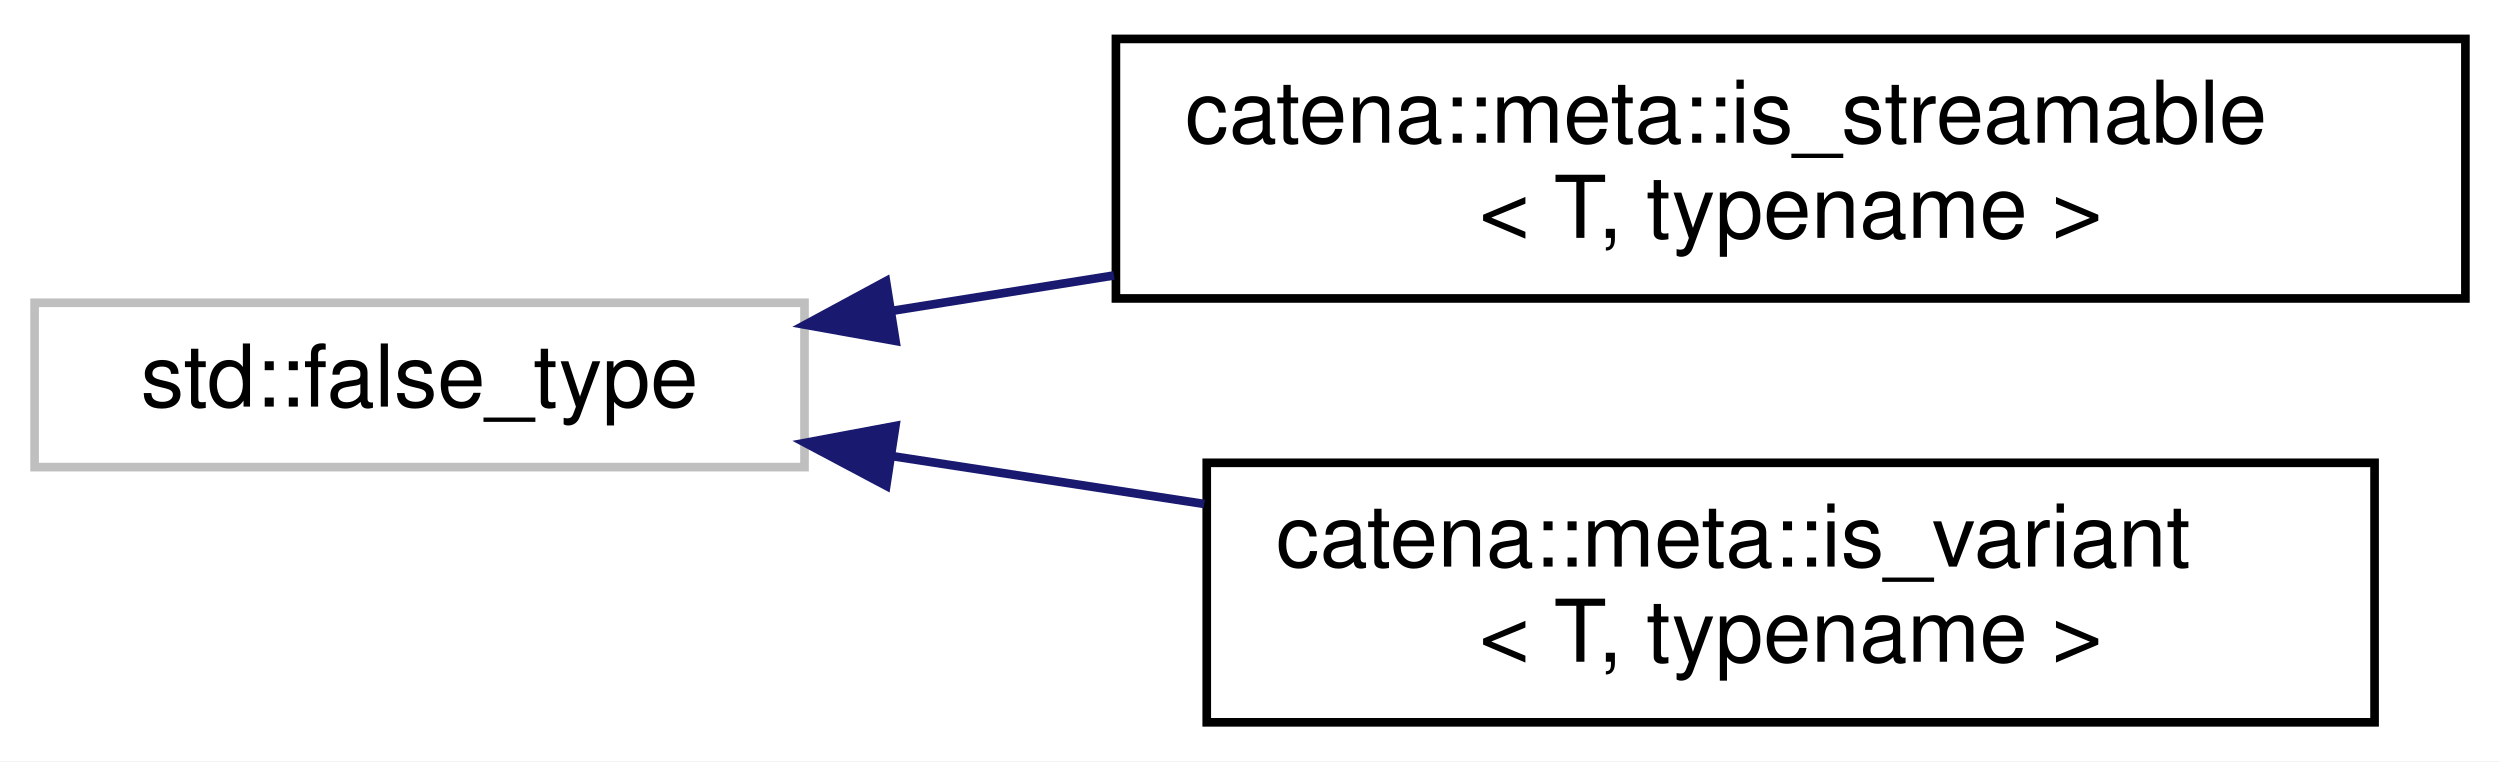
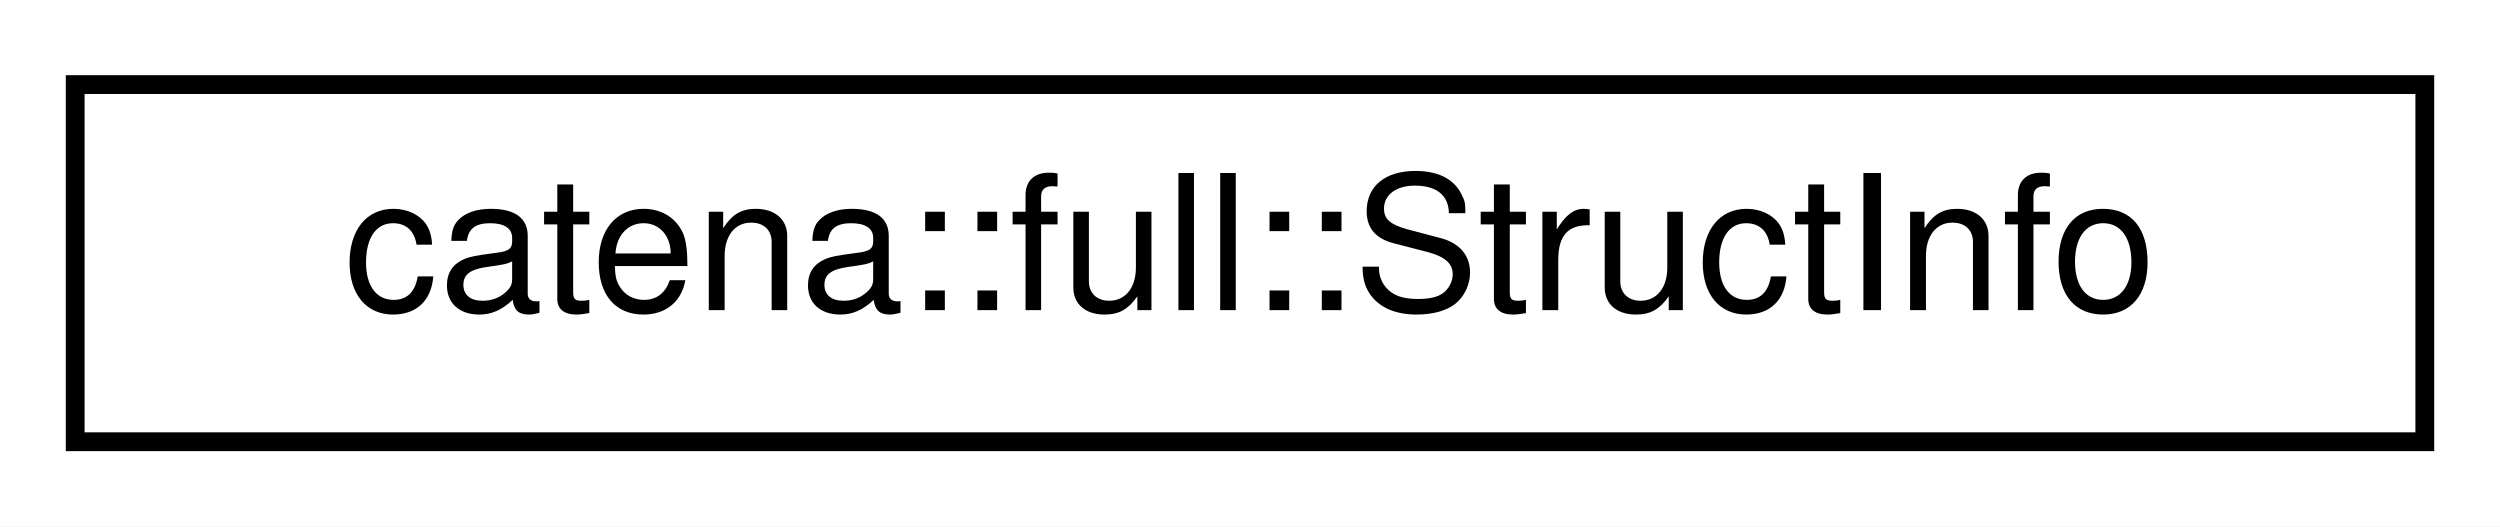
- <svg xmlns="http://www.w3.org/2000/svg" xmlns:xlink="http://www.w3.org/1999/xlink" width="289pt" height="88pt" viewBox="0.00 0.00 289.00 88.00">
-   <g id="graph0" class="graph" transform="scale(1 1) rotate(0) translate(4 84)">
-     <polygon fill="white" stroke="transparent" points="-4,4 -4,-84 285,-84 285,4 -4,4" />
+ <svg xmlns="http://www.w3.org/2000/svg" xmlns:xlink="http://www.w3.org/1999/xlink" width="133pt" height="28pt" viewBox="0.00 0.00 133.00 28.00">
+   <g id="graph0" class="graph" transform="scale(1 1) rotate(0) translate(4 24)">
+     <polygon fill="white" stroke="transparent" points="-4,4 -4,-24 129,-24 129,4 -4,4" />
    <g id="node1" class="node">
      <g id="a_node1">
-         <a xlink:title=" ">
-           <polygon fill="white" stroke="#bfbfbf" points="0,-30 0,-49 89,-49 89,-30 0,-30" />
-           <text text-anchor="middle" x="44.5" y="-37" font-family="Helvetica,sans-Serif" font-size="10.00">std::false_type</text>
+         <a xlink:href="structcatena_1_1full_1_1StructInfo.html" target="_top" xlink:title="holds information about data structures">
+           <polygon fill="white" stroke="black" points="0,-0.5 0,-19.5 125,-19.5 125,-0.5 0,-0.5" />
+           <text text-anchor="middle" x="62.5" y="-7.5" font-family="Helvetica,sans-Serif" font-size="10.00">catena::full::StructInfo</text>
        </a>
      </g>
    </g>
-     <g id="node2" class="node">
-       <g id="a_node2">
-         <a xlink:href="structcatena_1_1meta_1_1is__streamable.html" target="_top" xlink:title="type trait to determine if a type is streamable default is not streamable.">
-           <polygon fill="white" stroke="black" points="125,-49.5 125,-79.5 281,-79.5 281,-49.5 125,-49.5" />
-           <text text-anchor="start" x="133" y="-67.5" font-family="Helvetica,sans-Serif" font-size="10.00">catena::meta::is_streamable</text>
-           <text text-anchor="middle" x="203" y="-56.5" font-family="Helvetica,sans-Serif" font-size="10.00">&lt; T, typename &gt;</text>
-         </a>
-       </g>
-     </g>
-     <g id="edge1" class="edge">
-       <path fill="none" stroke="midnightblue" d="M99.01,-48.05C107.32,-49.38 116.06,-50.77 124.78,-52.16" />
-       <polygon fill="midnightblue" stroke="midnightblue" points="99.52,-44.59 89.09,-46.46 98.42,-51.5 99.52,-44.59" />
-     </g>
-     <g id="node3" class="node">
-       <g id="a_node3">
-         <a xlink:href="structcatena_1_1meta_1_1is__variant.html" target="_top" xlink:title="type trait to determine if a type is a std::variant default is false">
-           <polygon fill="white" stroke="black" points="135.5,-0.5 135.5,-30.5 270.5,-30.5 270.5,-0.5 135.5,-0.5" />
-           <text text-anchor="start" x="143.5" y="-18.5" font-family="Helvetica,sans-Serif" font-size="10.00">catena::meta::is_variant</text>
-           <text text-anchor="middle" x="203" y="-7.5" font-family="Helvetica,sans-Serif" font-size="10.00">&lt; T, typename &gt;</text>
-         </a>
-       </g>
-     </g>
-     <g id="edge2" class="edge">
-       <path fill="none" stroke="midnightblue" d="M99.07,-31.28C110.7,-29.5 123.14,-27.59 135.21,-25.74" />
-       <polygon fill="midnightblue" stroke="midnightblue" points="98.45,-27.84 89.09,-32.81 99.51,-34.76 98.45,-27.84" />
-     </g>
  </g>
</svg>
